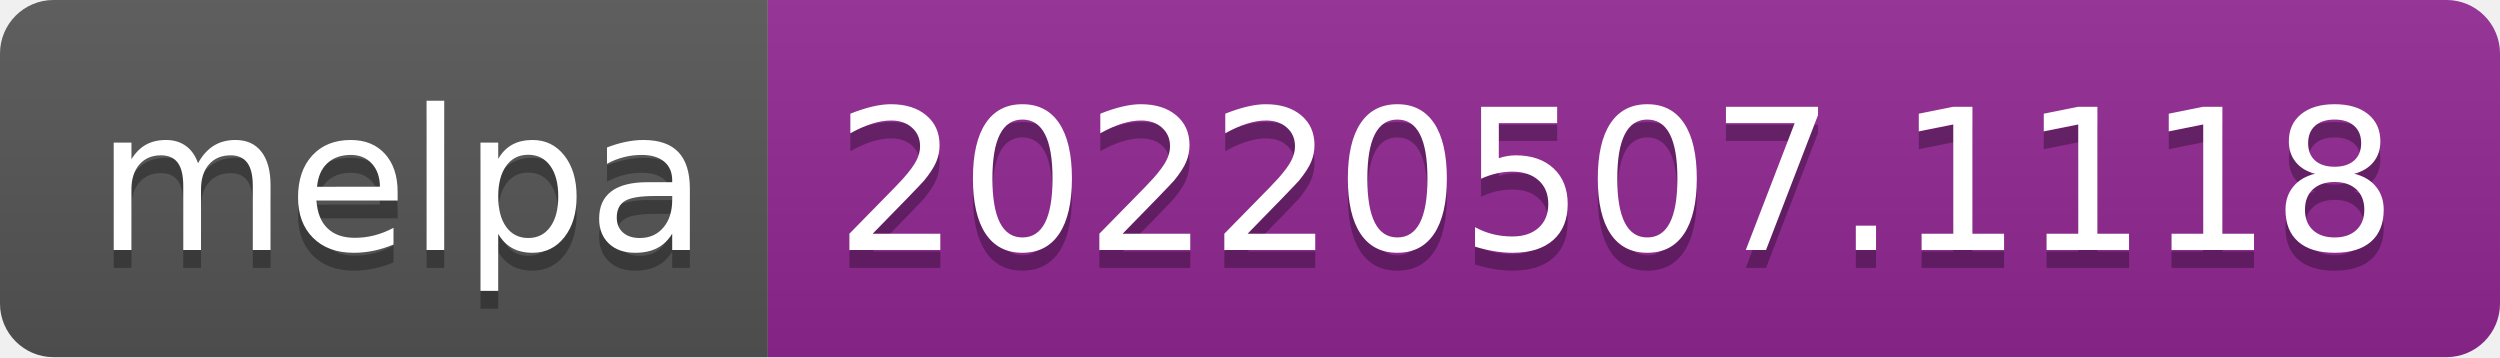
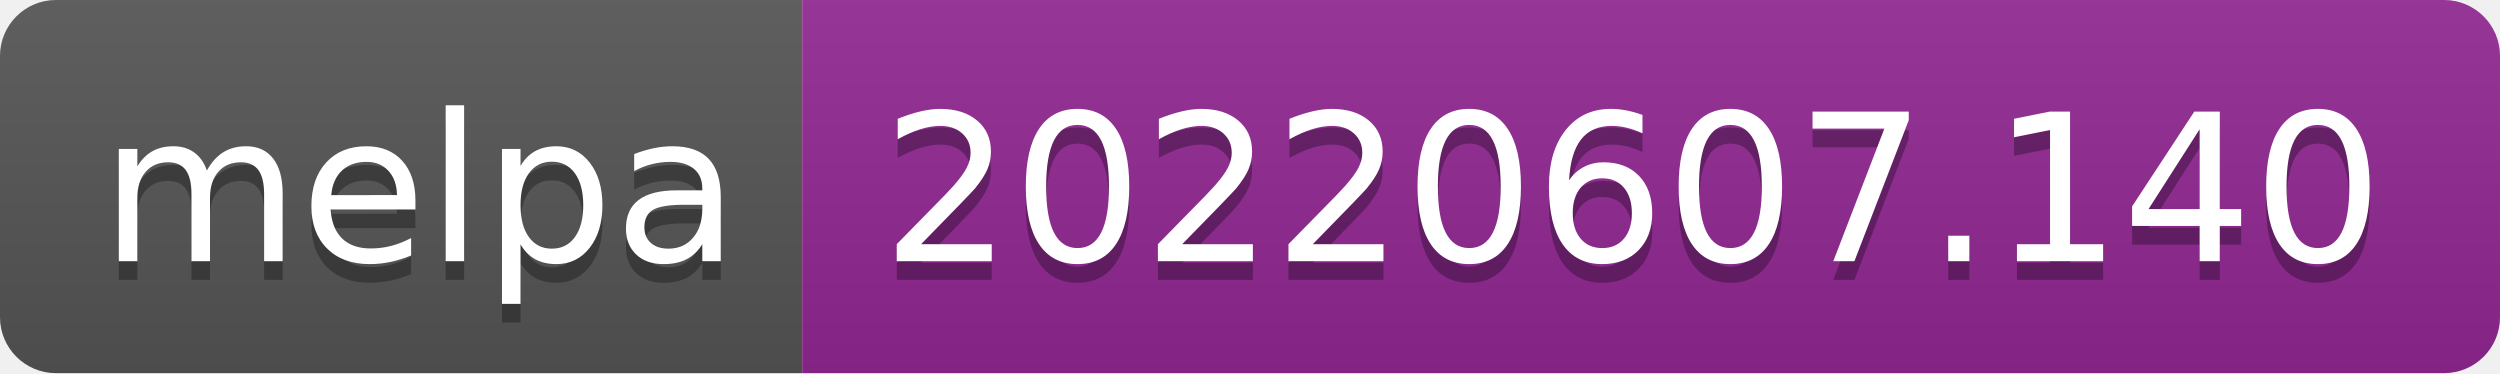
- <svg xmlns="http://www.w3.org/2000/svg" width="140" height="20" role="img" aria-label="melpa: 20220507.1118">
+ <svg xmlns="http://www.w3.org/2000/svg" width="134" height="20" role="img" aria-label="melpa: 20220607.140">
  <linearGradient id="s" x2="0" y2="100%">
    <stop offset="0" stop-color="#bbb" stop-opacity=".1" />
    <stop offset="1" stop-opacity=".1" />
  </linearGradient>
  <clipPath id="r">
-     <rect width="140" height="20" rx="3" fill="#fff" />
+     <rect width="134" height="20" rx="3" fill="#fff" />
  </clipPath>
  <g clip-path="url(#r)">
    <rect width="43" height="20" fill="#555" />
-     <rect x="43" width="97" height="20" fill="#922793" />
-     <rect width="140" height="20" fill="url(#s)" />
+     <rect x="43" width="91" height="20" fill="#922793" />
+     <rect width="134" height="20" fill="url(#s)" />
  </g>
  <g fill="#fff" text-anchor="middle" font-family="Verdana,Geneva,DejaVu Sans,sans-serif" text-rendering="geometricPrecision" font-size="110">
    <text aria-hidden="true" x="225" y="150" fill="#010101" fill-opacity=".3" transform="scale(.1)" textLength="330">melpa</text>
    <text x="225" y="140" transform="scale(.1)" fill="#fff" textLength="330">melpa</text>
-     <text aria-hidden="true" x="905" y="150" fill="#010101" fill-opacity=".3" transform="scale(.1)" textLength="870">20220507.1118</text>
-     <text x="905" y="140" transform="scale(.1)" fill="#fff" textLength="870">20220507.1118</text>
+     <text aria-hidden="true" x="875" y="150" fill="#010101" fill-opacity=".3" transform="scale(.1)" textLength="810">20220607.140</text>
+     <text x="875" y="140" transform="scale(.1)" fill="#fff" textLength="810">20220607.140</text>
  </g>
</svg>
